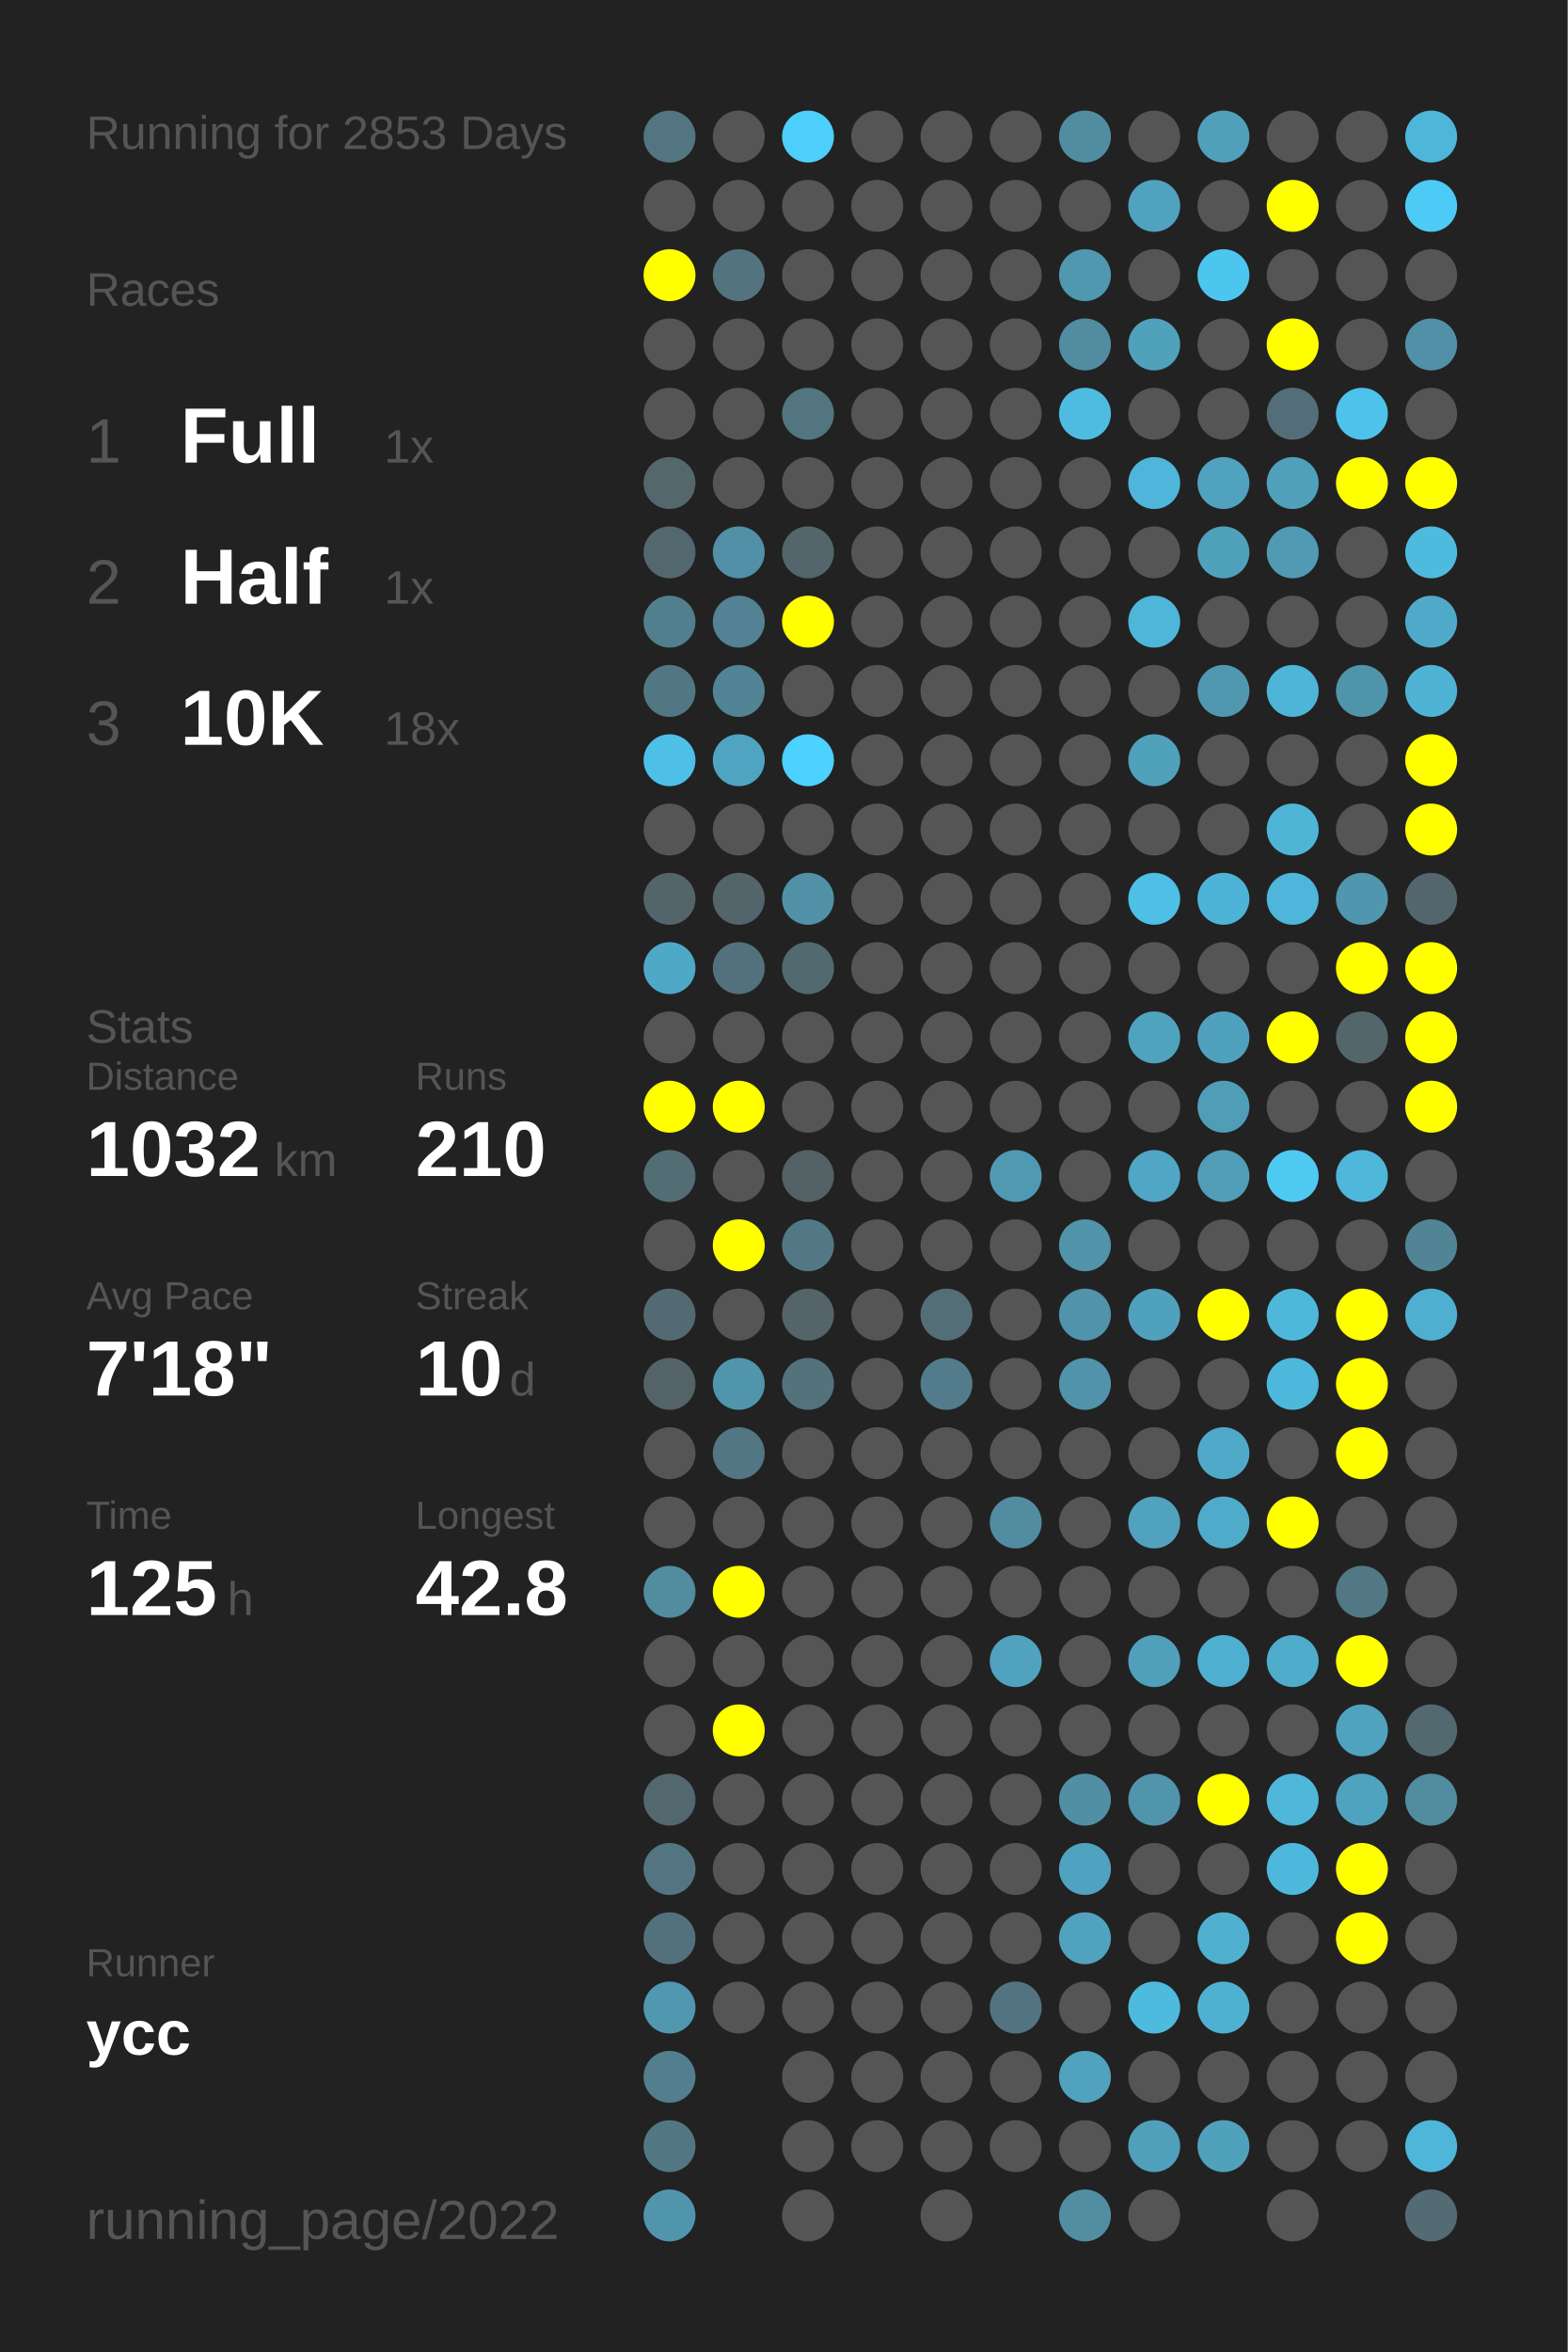
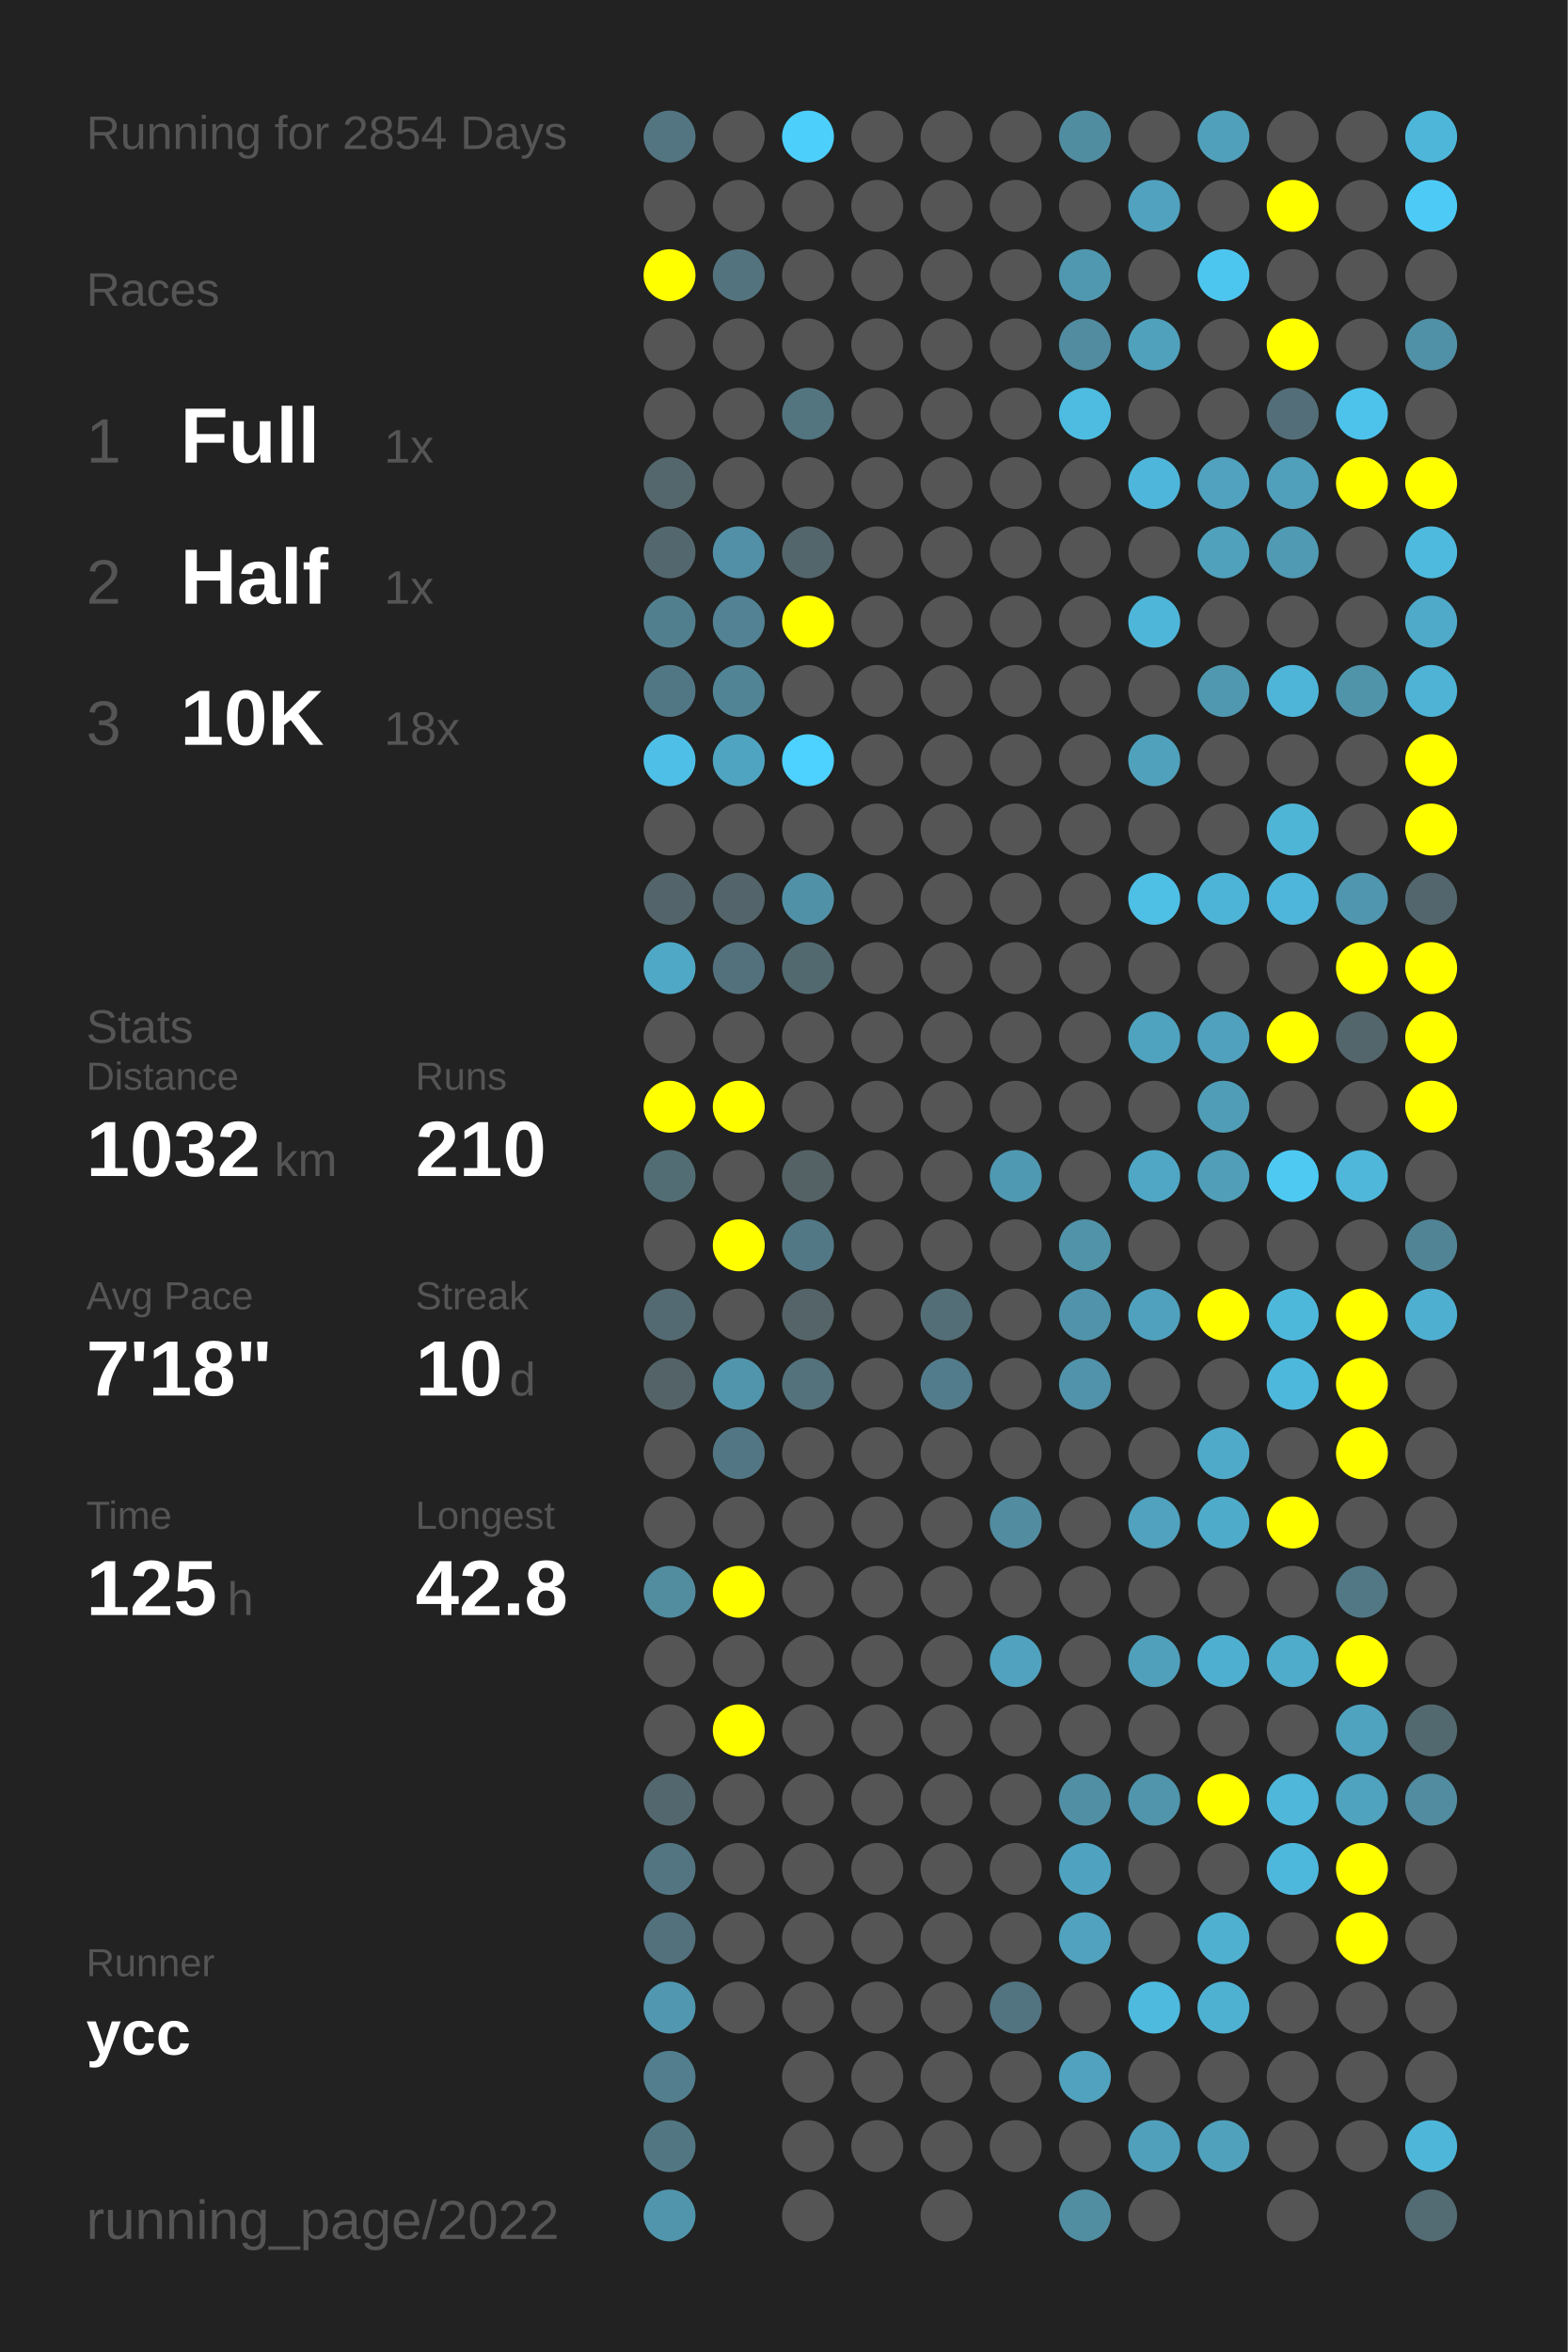
<svg xmlns="http://www.w3.org/2000/svg" baseProfile="full" height="300mm" version="1.1" viewBox="0,0,200,300" width="200mm">
  <defs />
  <rect fill="#222222" height="300" width="200" x="0" y="0" />
-   <text fill="#555555" style="font-size:6px; font-family:Arial;" x="11" y="19">Running for 2853 Days</text>
+   <text fill="#555555" style="font-size:6px; font-family:Arial;" x="11" y="19">Running for 2854 Days</text>
  <text fill="#555555" style="font-size:6px; font-family:Arial;" x="11" y="39">Races</text>
  <text fill="#555555" style="font-size:8px; font-family:Arial;" x="11" y="59">1</text>
  <text fill="#FFFFFF" style="font-size:10px; font-family:Arial; font-weight:bold;" x="23" y="59">Full</text>
  <text fill="#555555" style="font-size:6px; font-family:Arial;" x="49" y="59">1x</text>
  <text fill="#555555" style="font-size:8px; font-family:Arial;" x="11" y="77">2</text>
  <text fill="#FFFFFF" style="font-size:10px; font-family:Arial; font-weight:bold;" x="23" y="77">Half</text>
  <text fill="#555555" style="font-size:6px; font-family:Arial;" x="49" y="77">1x</text>
  <text fill="#555555" style="font-size:8px; font-family:Arial;" x="11" y="95">3</text>
  <text fill="#FFFFFF" style="font-size:10px; font-family:Arial; font-weight:bold;" x="23" y="95">10K</text>
  <text fill="#555555" style="font-size:6px; font-family:Arial;" x="49" y="95">18x</text>
  <text fill="#555555" style="font-size:6px; font-family:Arial;" x="11" y="133">Stats</text>
  <text fill="#555555" style="font-size:5px; font-family:Arial;" x="11" y="139">Distance</text>
  <text fill="#FFFFFF" style="font-size:10px; font-family:Arial; font-weight:bold;" x="11" y="150">1032</text>
  <text fill="#555555" style="font-size:6px; font-family:Arial;" x="35" y="150">km</text>
  <text fill="#555555" style="font-size:5px; font-family:Arial;" x="53" y="139">Runs</text>
  <text fill="#FFFFFF" style="font-size:10px; font-family:Arial; font-weight:bold;" x="53" y="150">210</text>
  <text fill="#555555" style="font-size:5px; font-family:Arial;" x="11" y="167">Avg Pace</text>
  <text fill="#FFFFFF" style="font-size:10px; font-family:Arial; font-weight:bold;" x="11" y="178">7'18"</text>
  <text fill="#555555" style="font-size:5px; font-family:Arial;" x="53" y="167">Streak</text>
  <text fill="#FFFFFF" style="font-size:10px; font-family:Arial; font-weight:bold;" x="53" y="178">10</text>
  <text fill="#555555" style="font-size:6px; font-family:Arial;" x="65" y="178">d</text>
  <text fill="#555555" style="font-size:5px; font-family:Arial;" x="11" y="195">Time</text>
  <text fill="#FFFFFF" style="font-size:10px; font-family:Arial; font-weight:bold;" x="11" y="206">125</text>
  <text fill="#555555" style="font-size:6px; font-family:Arial;" x="29" y="206">h</text>
  <text fill="#555555" style="font-size:5px; font-family:Arial;" x="53" y="195">Longest</text>
  <text fill="#FFFFFF" style="font-size:10px; font-family:Arial; font-weight:bold;" x="53" y="206">42.8</text>
  <text fill="#555555" style="font-size:5px; font-family:Arial;" x="11" y="252.065">Runner</text>
  <text fill="#FFFFFF" style="font-size:8px; font-family:Arial; font-weight:bold;" x="11" y="262.065">ycc</text>
  <text fill="#555555" style="font-size:7px; font-family:Arial;" x="11" y="285.581">running_page/2022</text>
  <circle cx="85.417" cy="17.419" fill="#527581" r="3.312" />
  <circle cx="85.417" cy="26.258" fill="#555555" r="3.312" />
  <circle cx="85.417" cy="35.097" fill="#FFFF00" r="3.312" />
  <circle cx="85.417" cy="43.935" fill="#555555" r="3.312" />
  <circle cx="85.417" cy="52.774" fill="#555555" r="3.312" />
  <circle cx="85.417" cy="61.613" fill="#53676d" r="3.312" />
  <circle cx="85.417" cy="70.452" fill="#53676e" r="3.312" />
  <circle cx="85.417" cy="79.29" fill="#527f8e" r="3.312" />
  <circle cx="85.417" cy="88.129" fill="#527784" r="3.312" />
  <circle cx="85.417" cy="96.968" fill="#4ec0e7" r="3.312" />
  <circle cx="85.417" cy="105.806" fill="#555555" r="3.312" />
  <circle cx="85.417" cy="114.645" fill="#53656a" r="3.312" />
  <circle cx="85.417" cy="123.484" fill="#4fa8c6" r="3.312" />
  <circle cx="85.417" cy="132.323" fill="#555555" r="3.312" />
  <circle cx="85.417" cy="141.161" fill="#FFFF00" r="3.312" />
  <circle cx="85.417" cy="150" fill="#536d75" r="3.312" />
  <circle cx="85.417" cy="158.839" fill="#555555" r="3.312" />
  <circle cx="85.417" cy="167.677" fill="#536a72" r="3.312" />
  <circle cx="85.417" cy="176.516" fill="#546368" r="3.312" />
  <circle cx="85.417" cy="185.355" fill="#555555" r="3.312" />
  <circle cx="85.417" cy="194.194" fill="#555555" r="3.312" />
  <circle cx="85.417" cy="203.032" fill="#518c9f" r="3.312" />
  <circle cx="85.417" cy="211.871" fill="#555555" r="3.312" />
  <circle cx="85.417" cy="220.71" fill="#555555" r="3.312" />
  <circle cx="85.417" cy="229.548" fill="#53676e" r="3.312" />
  <circle cx="85.417" cy="238.387" fill="#527581" r="3.312" />
  <circle cx="85.417" cy="247.226" fill="#53717c" r="3.312" />
  <circle cx="85.417" cy="256.065" fill="#5097af" r="3.312" />
  <circle cx="85.417" cy="264.903" fill="#527e8d" r="3.312" />
  <circle cx="85.417" cy="273.742" fill="#527783" r="3.312" />
  <circle cx="85.417" cy="282.581" fill="#5095ac" r="3.312" />
  <circle cx="94.25" cy="17.419" fill="#555555" r="3.312" />
  <circle cx="94.25" cy="26.258" fill="#555555" r="3.312" />
  <circle cx="94.25" cy="35.097" fill="#53737e" r="3.312" />
  <circle cx="94.25" cy="43.935" fill="#555555" r="3.312" />
  <circle cx="94.25" cy="52.774" fill="#555555" r="3.312" />
  <circle cx="94.25" cy="61.613" fill="#555555" r="3.312" />
  <circle cx="94.25" cy="70.452" fill="#5190a6" r="3.312" />
  <circle cx="94.25" cy="79.29" fill="#528293" r="3.312" />
  <circle cx="94.25" cy="88.129" fill="#518495" r="3.312" />
  <circle cx="94.25" cy="96.968" fill="#4fa5c1" r="3.312" />
  <circle cx="94.25" cy="105.806" fill="#555555" r="3.312" />
  <circle cx="94.25" cy="114.645" fill="#53656b" r="3.312" />
  <circle cx="94.25" cy="123.484" fill="#53717c" r="3.312" />
  <circle cx="94.25" cy="132.323" fill="#555555" r="3.312" />
  <circle cx="94.25" cy="141.161" fill="#FFFF00" r="3.312" />
  <circle cx="94.25" cy="150" fill="#555555" r="3.312" />
  <circle cx="94.25" cy="158.839" fill="#FFFF00" r="3.312" />
  <circle cx="94.25" cy="167.677" fill="#555555" r="3.312" />
  <circle cx="94.25" cy="176.516" fill="#5095ac" r="3.312" />
  <circle cx="94.25" cy="185.355" fill="#527683" r="3.312" />
  <circle cx="94.25" cy="194.194" fill="#555555" r="3.312" />
  <circle cx="94.25" cy="203.032" fill="#FFFF00" r="3.312" />
  <circle cx="94.25" cy="211.871" fill="#555555" r="3.312" />
  <circle cx="94.25" cy="220.71" fill="#FFFF00" r="3.312" />
  <circle cx="94.25" cy="229.548" fill="#555555" r="3.312" />
  <circle cx="94.25" cy="238.387" fill="#555555" r="3.312" />
  <circle cx="94.25" cy="247.226" fill="#555555" r="3.312" />
  <circle cx="94.25" cy="256.065" fill="#555555" r="3.312" />
  <circle cx="103.083" cy="17.419" fill="#4dcffb" r="3.312" />
  <circle cx="103.083" cy="26.258" fill="#555555" r="3.312" />
  <circle cx="103.083" cy="35.097" fill="#555555" r="3.312" />
  <circle cx="103.083" cy="43.935" fill="#555555" r="3.312" />
  <circle cx="103.083" cy="52.774" fill="#527580" r="3.312" />
  <circle cx="103.083" cy="61.613" fill="#555555" r="3.312" />
  <circle cx="103.083" cy="70.452" fill="#53666c" r="3.312" />
  <circle cx="103.083" cy="79.29" fill="#FFFF00" r="3.312" />
  <circle cx="103.083" cy="88.129" fill="#555555" r="3.312" />
  <circle cx="103.083" cy="96.968" fill="#4dd1fe" r="3.312" />
  <circle cx="103.083" cy="105.806" fill="#555555" r="3.312" />
  <circle cx="103.083" cy="114.645" fill="#5191a7" r="3.312" />
  <circle cx="103.083" cy="123.484" fill="#536970" r="3.312" />
  <circle cx="103.083" cy="132.323" fill="#555555" r="3.312" />
  <circle cx="103.083" cy="141.161" fill="#555555" r="3.312" />
  <circle cx="103.083" cy="150" fill="#546266" r="3.312" />
  <circle cx="103.083" cy="158.839" fill="#527885" r="3.312" />
  <circle cx="103.083" cy="167.677" fill="#546469" r="3.312" />
  <circle cx="103.083" cy="176.516" fill="#53727c" r="3.312" />
  <circle cx="103.083" cy="185.355" fill="#555555" r="3.312" />
  <circle cx="103.083" cy="194.194" fill="#555555" r="3.312" />
  <circle cx="103.083" cy="203.032" fill="#555555" r="3.312" />
  <circle cx="103.083" cy="211.871" fill="#555555" r="3.312" />
  <circle cx="103.083" cy="220.71" fill="#555555" r="3.312" />
  <circle cx="103.083" cy="229.548" fill="#555555" r="3.312" />
  <circle cx="103.083" cy="238.387" fill="#555555" r="3.312" />
  <circle cx="103.083" cy="247.226" fill="#555555" r="3.312" />
  <circle cx="103.083" cy="256.065" fill="#555555" r="3.312" />
  <circle cx="103.083" cy="264.903" fill="#555555" r="3.312" />
  <circle cx="103.083" cy="273.742" fill="#555555" r="3.312" />
  <circle cx="103.083" cy="282.581" fill="#555555" r="3.312" />
  <circle cx="111.917" cy="17.419" fill="#555555" r="3.312" />
  <circle cx="111.917" cy="26.258" fill="#555555" r="3.312" />
  <circle cx="111.917" cy="35.097" fill="#555555" r="3.312" />
  <circle cx="111.917" cy="43.935" fill="#555555" r="3.312" />
  <circle cx="111.917" cy="52.774" fill="#555555" r="3.312" />
  <circle cx="111.917" cy="61.613" fill="#555555" r="3.312" />
  <circle cx="111.917" cy="70.452" fill="#555555" r="3.312" />
  <circle cx="111.917" cy="79.29" fill="#555555" r="3.312" />
  <circle cx="111.917" cy="88.129" fill="#555555" r="3.312" />
  <circle cx="111.917" cy="96.968" fill="#555555" r="3.312" />
  <circle cx="111.917" cy="105.806" fill="#555555" r="3.312" />
  <circle cx="111.917" cy="114.645" fill="#555555" r="3.312" />
  <circle cx="111.917" cy="123.484" fill="#555555" r="3.312" />
  <circle cx="111.917" cy="132.323" fill="#555555" r="3.312" />
  <circle cx="111.917" cy="141.161" fill="#555555" r="3.312" />
  <circle cx="111.917" cy="150" fill="#555555" r="3.312" />
  <circle cx="111.917" cy="158.839" fill="#555555" r="3.312" />
  <circle cx="111.917" cy="167.677" fill="#555555" r="3.312" />
  <circle cx="111.917" cy="176.516" fill="#555555" r="3.312" />
  <circle cx="111.917" cy="185.355" fill="#555555" r="3.312" />
  <circle cx="111.917" cy="194.194" fill="#555555" r="3.312" />
  <circle cx="111.917" cy="203.032" fill="#555555" r="3.312" />
  <circle cx="111.917" cy="211.871" fill="#555555" r="3.312" />
  <circle cx="111.917" cy="220.71" fill="#555555" r="3.312" />
  <circle cx="111.917" cy="229.548" fill="#555555" r="3.312" />
  <circle cx="111.917" cy="238.387" fill="#555555" r="3.312" />
  <circle cx="111.917" cy="247.226" fill="#555555" r="3.312" />
  <circle cx="111.917" cy="256.065" fill="#555555" r="3.312" />
  <circle cx="111.917" cy="264.903" fill="#555555" r="3.312" />
  <circle cx="111.917" cy="273.742" fill="#555555" r="3.312" />
  <circle cx="120.75" cy="17.419" fill="#555555" r="3.312" />
  <circle cx="120.75" cy="26.258" fill="#555555" r="3.312" />
  <circle cx="120.75" cy="35.097" fill="#555555" r="3.312" />
  <circle cx="120.75" cy="43.935" fill="#555555" r="3.312" />
  <circle cx="120.75" cy="52.774" fill="#555555" r="3.312" />
  <circle cx="120.75" cy="61.613" fill="#555555" r="3.312" />
  <circle cx="120.75" cy="70.452" fill="#555555" r="3.312" />
  <circle cx="120.75" cy="79.29" fill="#555555" r="3.312" />
  <circle cx="120.75" cy="88.129" fill="#555555" r="3.312" />
  <circle cx="120.75" cy="96.968" fill="#555555" r="3.312" />
  <circle cx="120.75" cy="105.806" fill="#555555" r="3.312" />
  <circle cx="120.75" cy="114.645" fill="#555555" r="3.312" />
  <circle cx="120.75" cy="123.484" fill="#555555" r="3.312" />
  <circle cx="120.75" cy="132.323" fill="#555555" r="3.312" />
  <circle cx="120.75" cy="141.161" fill="#555555" r="3.312" />
  <circle cx="120.75" cy="150" fill="#555555" r="3.312" />
  <circle cx="120.75" cy="158.839" fill="#555555" r="3.312" />
  <circle cx="120.75" cy="167.677" fill="#536e77" r="3.312" />
  <circle cx="120.75" cy="176.516" fill="#527c8b" r="3.312" />
  <circle cx="120.75" cy="185.355" fill="#555555" r="3.312" />
  <circle cx="120.75" cy="194.194" fill="#555555" r="3.312" />
  <circle cx="120.75" cy="203.032" fill="#555555" r="3.312" />
  <circle cx="120.75" cy="211.871" fill="#555555" r="3.312" />
  <circle cx="120.75" cy="220.71" fill="#555555" r="3.312" />
  <circle cx="120.75" cy="229.548" fill="#555555" r="3.312" />
  <circle cx="120.75" cy="238.387" fill="#555555" r="3.312" />
  <circle cx="120.75" cy="247.226" fill="#555555" r="3.312" />
  <circle cx="120.75" cy="256.065" fill="#555555" r="3.312" />
  <circle cx="120.75" cy="264.903" fill="#555555" r="3.312" />
  <circle cx="120.75" cy="273.742" fill="#555555" r="3.312" />
  <circle cx="120.75" cy="282.581" fill="#555555" r="3.312" />
  <circle cx="129.583" cy="17.419" fill="#555555" r="3.312" />
  <circle cx="129.583" cy="26.258" fill="#555555" r="3.312" />
  <circle cx="129.583" cy="35.097" fill="#555555" r="3.312" />
  <circle cx="129.583" cy="43.935" fill="#555555" r="3.312" />
  <circle cx="129.583" cy="52.774" fill="#555555" r="3.312" />
  <circle cx="129.583" cy="61.613" fill="#555555" r="3.312" />
  <circle cx="129.583" cy="70.452" fill="#555555" r="3.312" />
  <circle cx="129.583" cy="79.29" fill="#555555" r="3.312" />
  <circle cx="129.583" cy="88.129" fill="#555555" r="3.312" />
  <circle cx="129.583" cy="96.968" fill="#555555" r="3.312" />
  <circle cx="129.583" cy="105.806" fill="#555555" r="3.312" />
  <circle cx="129.583" cy="114.645" fill="#555555" r="3.312" />
  <circle cx="129.583" cy="123.484" fill="#555555" r="3.312" />
  <circle cx="129.583" cy="132.323" fill="#555555" r="3.312" />
  <circle cx="129.583" cy="141.161" fill="#555555" r="3.312" />
  <circle cx="129.583" cy="150" fill="#5099b2" r="3.312" />
  <circle cx="129.583" cy="158.839" fill="#555555" r="3.312" />
  <circle cx="129.583" cy="167.677" fill="#555555" r="3.312" />
  <circle cx="129.583" cy="176.516" fill="#555555" r="3.312" />
  <circle cx="129.583" cy="185.355" fill="#555555" r="3.312" />
  <circle cx="129.583" cy="194.194" fill="#518ca0" r="3.312" />
  <circle cx="129.583" cy="203.032" fill="#555555" r="3.312" />
  <circle cx="129.583" cy="211.871" fill="#50a2be" r="3.312" />
  <circle cx="129.583" cy="220.71" fill="#555555" r="3.312" />
  <circle cx="129.583" cy="229.548" fill="#555555" r="3.312" />
  <circle cx="129.583" cy="238.387" fill="#555555" r="3.312" />
  <circle cx="129.583" cy="247.226" fill="#555555" r="3.312" />
  <circle cx="129.583" cy="256.065" fill="#527480" r="3.312" />
  <circle cx="129.583" cy="264.903" fill="#555555" r="3.312" />
  <circle cx="129.583" cy="273.742" fill="#555555" r="3.312" />
  <circle cx="138.417" cy="17.419" fill="#518da1" r="3.312" />
  <circle cx="138.417" cy="26.258" fill="#555555" r="3.312" />
  <circle cx="138.417" cy="35.097" fill="#5098b0" r="3.312" />
  <circle cx="138.417" cy="43.935" fill="#518ca0" r="3.312" />
  <circle cx="138.417" cy="52.774" fill="#4ebce1" r="3.312" />
  <circle cx="138.417" cy="61.613" fill="#555555" r="3.312" />
  <circle cx="138.417" cy="70.452" fill="#555555" r="3.312" />
  <circle cx="138.417" cy="79.29" fill="#555555" r="3.312" />
  <circle cx="138.417" cy="88.129" fill="#555555" r="3.312" />
  <circle cx="138.417" cy="96.968" fill="#555555" r="3.312" />
  <circle cx="138.417" cy="105.806" fill="#555555" r="3.312" />
  <circle cx="138.417" cy="114.645" fill="#555555" r="3.312" />
  <circle cx="138.417" cy="123.484" fill="#555555" r="3.312" />
  <circle cx="138.417" cy="132.323" fill="#555555" r="3.312" />
  <circle cx="138.417" cy="141.161" fill="#555555" r="3.312" />
  <circle cx="138.417" cy="150" fill="#555555" r="3.312" />
  <circle cx="138.417" cy="158.839" fill="#5193a9" r="3.312" />
  <circle cx="138.417" cy="167.677" fill="#5093aa" r="3.312" />
  <circle cx="138.417" cy="176.516" fill="#5093aa" r="3.312" />
  <circle cx="138.417" cy="185.355" fill="#555555" r="3.312" />
  <circle cx="138.417" cy="194.194" fill="#555555" r="3.312" />
  <circle cx="138.417" cy="203.032" fill="#555555" r="3.312" />
  <circle cx="138.417" cy="211.871" fill="#555555" r="3.312" />
  <circle cx="138.417" cy="220.71" fill="#555555" r="3.312" />
  <circle cx="138.417" cy="229.548" fill="#518fa5" r="3.312" />
  <circle cx="138.417" cy="238.387" fill="#4fa3c0" r="3.312" />
  <circle cx="138.417" cy="247.226" fill="#50a2be" r="3.312" />
  <circle cx="138.417" cy="256.065" fill="#555555" r="3.312" />
  <circle cx="138.417" cy="264.903" fill="#50a2be" r="3.312" />
  <circle cx="138.417" cy="273.742" fill="#555555" r="3.312" />
  <circle cx="138.417" cy="282.581" fill="#518ea2" r="3.312" />
  <circle cx="147.25" cy="17.419" fill="#555555" r="3.312" />
  <circle cx="147.25" cy="26.258" fill="#50a2bf" r="3.312" />
  <circle cx="147.25" cy="35.097" fill="#555555" r="3.312" />
  <circle cx="147.25" cy="43.935" fill="#50a1bc" r="3.312" />
  <circle cx="147.25" cy="52.774" fill="#555555" r="3.312" />
  <circle cx="147.25" cy="61.613" fill="#4eb6da" r="3.312" />
  <circle cx="147.25" cy="70.452" fill="#555555" r="3.312" />
  <circle cx="147.25" cy="79.29" fill="#4eb6d9" r="3.312" />
  <circle cx="147.25" cy="88.129" fill="#555555" r="3.312" />
  <circle cx="147.25" cy="96.968" fill="#50a1bc" r="3.312" />
  <circle cx="147.25" cy="105.806" fill="#555555" r="3.312" />
  <circle cx="147.25" cy="114.645" fill="#4ebfe5" r="3.312" />
  <circle cx="147.25" cy="123.484" fill="#555555" r="3.312" />
  <circle cx="147.25" cy="132.323" fill="#4fa3bf" r="3.312" />
  <circle cx="147.25" cy="141.161" fill="#555555" r="3.312" />
  <circle cx="147.25" cy="150" fill="#4fa7c5" r="3.312" />
  <circle cx="147.25" cy="158.839" fill="#555555" r="3.312" />
  <circle cx="147.25" cy="167.677" fill="#50a1bd" r="3.312" />
  <circle cx="147.25" cy="176.516" fill="#555555" r="3.312" />
  <circle cx="147.25" cy="185.355" fill="#555555" r="3.312" />
  <circle cx="147.25" cy="194.194" fill="#50a2be" r="3.312" />
  <circle cx="147.25" cy="203.032" fill="#555555" r="3.312" />
  <circle cx="147.25" cy="211.871" fill="#50a0bc" r="3.312" />
  <circle cx="147.25" cy="220.71" fill="#555555" r="3.312" />
  <circle cx="147.25" cy="229.548" fill="#5095ac" r="3.312" />
  <circle cx="147.25" cy="238.387" fill="#555555" r="3.312" />
  <circle cx="147.25" cy="247.226" fill="#555555" r="3.312" />
  <circle cx="147.25" cy="256.065" fill="#4ebade" r="3.312" />
  <circle cx="147.25" cy="264.903" fill="#555555" r="3.312" />
  <circle cx="147.25" cy="273.742" fill="#50a0bc" r="3.312" />
  <circle cx="147.25" cy="282.581" fill="#555555" r="3.312" />
  <circle cx="156.083" cy="17.419" fill="#50a0bc" r="3.312" />
  <circle cx="156.083" cy="26.258" fill="#555555" r="3.312" />
  <circle cx="156.083" cy="35.097" fill="#4dc6ef" r="3.312" />
  <circle cx="156.083" cy="43.935" fill="#555555" r="3.312" />
  <circle cx="156.083" cy="52.774" fill="#555555" r="3.312" />
  <circle cx="156.083" cy="61.613" fill="#50a2be" r="3.312" />
  <circle cx="156.083" cy="70.452" fill="#50a1bc" r="3.312" />
  <circle cx="156.083" cy="79.29" fill="#555555" r="3.312" />
  <circle cx="156.083" cy="88.129" fill="#5098b0" r="3.312" />
  <circle cx="156.083" cy="96.968" fill="#555555" r="3.312" />
  <circle cx="156.083" cy="105.806" fill="#555555" r="3.312" />
  <circle cx="156.083" cy="114.645" fill="#4eb4d7" r="3.312" />
  <circle cx="156.083" cy="123.484" fill="#555555" r="3.312" />
  <circle cx="156.083" cy="132.323" fill="#50a1bd" r="3.312" />
  <circle cx="156.083" cy="141.161" fill="#509db7" r="3.312" />
  <circle cx="156.083" cy="150" fill="#509eb8" r="3.312" />
  <circle cx="156.083" cy="158.839" fill="#555555" r="3.312" />
  <circle cx="156.083" cy="167.677" fill="#FFFF00" r="3.312" />
  <circle cx="156.083" cy="176.516" fill="#555555" r="3.312" />
  <circle cx="156.083" cy="185.355" fill="#4faac9" r="3.312" />
  <circle cx="156.083" cy="194.194" fill="#4fabca" r="3.312" />
  <circle cx="156.083" cy="203.032" fill="#555555" r="3.312" />
  <circle cx="156.083" cy="211.871" fill="#4fafd0" r="3.312" />
  <circle cx="156.083" cy="220.71" fill="#555555" r="3.312" />
  <circle cx="156.083" cy="229.548" fill="#FFFF00" r="3.312" />
  <circle cx="156.083" cy="238.387" fill="#555555" r="3.312" />
  <circle cx="156.083" cy="247.226" fill="#4fb0d0" r="3.312" />
  <circle cx="156.083" cy="256.065" fill="#4fb1d2" r="3.312" />
  <circle cx="156.083" cy="264.903" fill="#555555" r="3.312" />
  <circle cx="156.083" cy="273.742" fill="#50a1bc" r="3.312" />
  <circle cx="164.917" cy="17.419" fill="#555555" r="3.312" />
  <circle cx="164.917" cy="26.258" fill="#FFFF00" r="3.312" />
  <circle cx="164.917" cy="35.097" fill="#555555" r="3.312" />
  <circle cx="164.917" cy="43.935" fill="#FFFF00" r="3.312" />
  <circle cx="164.917" cy="52.774" fill="#536e78" r="3.312" />
  <circle cx="164.917" cy="61.613" fill="#50a0bb" r="3.312" />
  <circle cx="164.917" cy="70.452" fill="#509ab3" r="3.312" />
  <circle cx="164.917" cy="79.29" fill="#555555" r="3.312" />
  <circle cx="164.917" cy="88.129" fill="#4eb5d8" r="3.312" />
  <circle cx="164.917" cy="96.968" fill="#555555" r="3.312" />
  <circle cx="164.917" cy="105.806" fill="#4eb5d7" r="3.312" />
  <circle cx="164.917" cy="114.645" fill="#4eb6da" r="3.312" />
  <circle cx="164.917" cy="123.484" fill="#555555" r="3.312" />
  <circle cx="164.917" cy="132.323" fill="#FFFF00" r="3.312" />
  <circle cx="164.917" cy="141.161" fill="#555555" r="3.312" />
  <circle cx="164.917" cy="150" fill="#4dc9f2" r="3.312" />
  <circle cx="164.917" cy="158.839" fill="#555555" r="3.312" />
  <circle cx="164.917" cy="167.677" fill="#4eb8db" r="3.312" />
  <circle cx="164.917" cy="176.516" fill="#4eb8dc" r="3.312" />
  <circle cx="164.917" cy="185.355" fill="#555555" r="3.312" />
  <circle cx="164.917" cy="194.194" fill="#FFFF00" r="3.312" />
  <circle cx="164.917" cy="203.032" fill="#555555" r="3.312" />
  <circle cx="164.917" cy="211.871" fill="#4faccb" r="3.312" />
  <circle cx="164.917" cy="220.71" fill="#555555" r="3.312" />
  <circle cx="164.917" cy="229.548" fill="#4eb7da" r="3.312" />
  <circle cx="164.917" cy="238.387" fill="#4eb8dc" r="3.312" />
  <circle cx="164.917" cy="247.226" fill="#555555" r="3.312" />
  <circle cx="164.917" cy="256.065" fill="#555555" r="3.312" />
  <circle cx="164.917" cy="264.903" fill="#555555" r="3.312" />
  <circle cx="164.917" cy="273.742" fill="#555555" r="3.312" />
  <circle cx="164.917" cy="282.581" fill="#555555" r="3.312" />
  <circle cx="173.75" cy="17.419" fill="#555555" r="3.312" />
  <circle cx="173.75" cy="26.258" fill="#555555" r="3.312" />
  <circle cx="173.75" cy="35.097" fill="#555555" r="3.312" />
  <circle cx="173.75" cy="43.935" fill="#555555" r="3.312" />
  <circle cx="173.75" cy="52.774" fill="#4dc3eb" r="3.312" />
  <circle cx="173.75" cy="61.613" fill="#FFFF00" r="3.312" />
  <circle cx="173.75" cy="70.452" fill="#555555" r="3.312" />
  <circle cx="173.75" cy="79.29" fill="#555555" r="3.312" />
  <circle cx="173.75" cy="88.129" fill="#5094aa" r="3.312" />
  <circle cx="173.75" cy="96.968" fill="#555555" r="3.312" />
  <circle cx="173.75" cy="105.806" fill="#555555" r="3.312" />
  <circle cx="173.75" cy="114.645" fill="#5096ae" r="3.312" />
  <circle cx="173.75" cy="123.484" fill="#FFFF00" r="3.312" />
  <circle cx="173.75" cy="132.323" fill="#53666c" r="3.312" />
  <circle cx="173.75" cy="141.161" fill="#555555" r="3.312" />
  <circle cx="173.75" cy="150" fill="#4eb7da" r="3.312" />
  <circle cx="173.75" cy="158.839" fill="#555555" r="3.312" />
  <circle cx="173.75" cy="167.677" fill="#FFFF00" r="3.312" />
  <circle cx="173.75" cy="176.516" fill="#FFFF00" r="3.312" />
  <circle cx="173.75" cy="185.355" fill="#FFFF00" r="3.312" />
  <circle cx="173.75" cy="194.194" fill="#555555" r="3.312" />
  <circle cx="173.75" cy="203.032" fill="#527885" r="3.312" />
  <circle cx="173.75" cy="211.871" fill="#FFFF00" r="3.312" />
  <circle cx="173.75" cy="220.71" fill="#4fa3bf" r="3.312" />
  <circle cx="173.75" cy="229.548" fill="#4fa3bf" r="3.312" />
  <circle cx="173.75" cy="238.387" fill="#FFFF00" r="3.312" />
  <circle cx="173.75" cy="247.226" fill="#FFFF00" r="3.312" />
  <circle cx="173.75" cy="256.065" fill="#555555" r="3.312" />
  <circle cx="173.75" cy="264.903" fill="#555555" r="3.312" />
  <circle cx="173.75" cy="273.742" fill="#555555" r="3.312" />
  <circle cx="182.583" cy="17.419" fill="#4eb6d9" r="3.312" />
  <circle cx="182.583" cy="26.258" fill="#4dcbf6" r="3.312" />
  <circle cx="182.583" cy="35.097" fill="#555555" r="3.312" />
  <circle cx="182.583" cy="43.935" fill="#5191a7" r="3.312" />
  <circle cx="182.583" cy="52.774" fill="#555555" r="3.312" />
  <circle cx="182.583" cy="61.613" fill="#FFFF00" r="3.312" />
  <circle cx="182.583" cy="70.452" fill="#4ebade" r="3.312" />
  <circle cx="182.583" cy="79.29" fill="#4faac9" r="3.312" />
  <circle cx="182.583" cy="88.129" fill="#4eb3d4" r="3.312" />
  <circle cx="182.583" cy="96.968" fill="#FFFF00" r="3.312" />
  <circle cx="182.583" cy="105.806" fill="#FFFF00" r="3.312" />
  <circle cx="182.583" cy="114.645" fill="#53666d" r="3.312" />
  <circle cx="182.583" cy="123.484" fill="#FFFF00" r="3.312" />
  <circle cx="182.583" cy="132.323" fill="#FFFF00" r="3.312" />
  <circle cx="182.583" cy="141.161" fill="#FFFF00" r="3.312" />
  <circle cx="182.583" cy="150" fill="#555555" r="3.312" />
  <circle cx="182.583" cy="158.839" fill="#518495" r="3.312" />
  <circle cx="182.583" cy="167.677" fill="#4fafd0" r="3.312" />
  <circle cx="182.583" cy="176.516" fill="#555555" r="3.312" />
  <circle cx="182.583" cy="185.355" fill="#555555" r="3.312" />
  <circle cx="182.583" cy="194.194" fill="#555555" r="3.312" />
  <circle cx="182.583" cy="203.032" fill="#555555" r="3.312" />
  <circle cx="182.583" cy="211.871" fill="#555555" r="3.312" />
  <circle cx="182.583" cy="220.71" fill="#536970" r="3.312" />
  <circle cx="182.583" cy="229.548" fill="#518ca0" r="3.312" />
  <circle cx="182.583" cy="238.387" fill="#555555" r="3.312" />
  <circle cx="182.583" cy="247.226" fill="#555555" r="3.312" />
  <circle cx="182.583" cy="256.065" fill="#555555" r="3.312" />
  <circle cx="182.583" cy="264.903" fill="#555555" r="3.312" />
  <circle cx="182.583" cy="273.742" fill="#4eb6d9" r="3.312" />
  <circle cx="182.583" cy="282.581" fill="#536b73" r="3.312" />
</svg>
